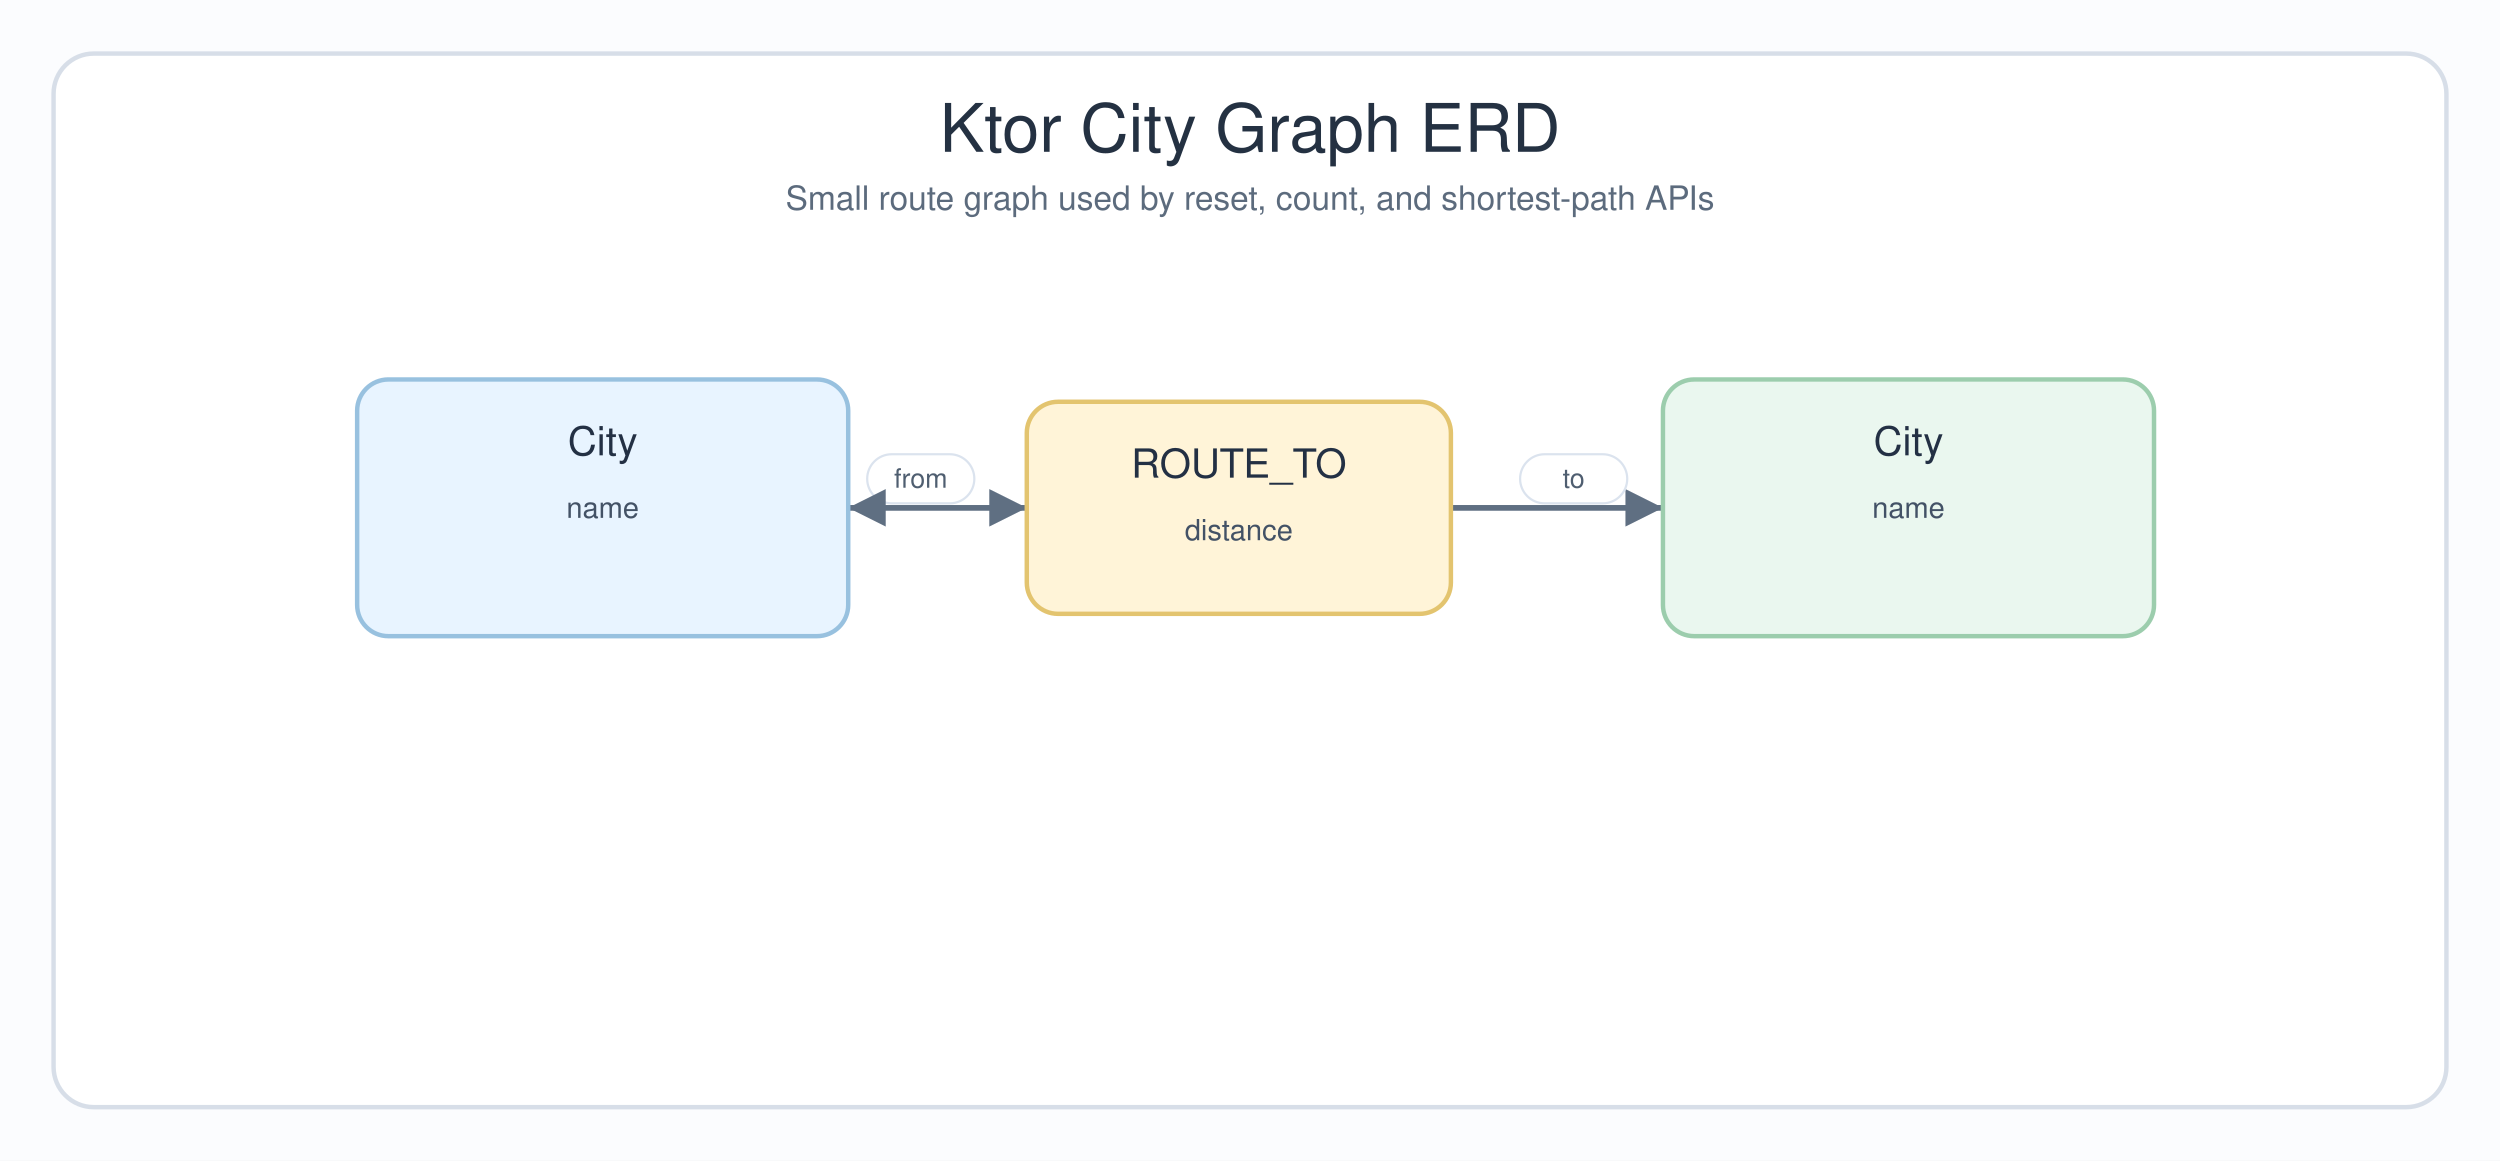
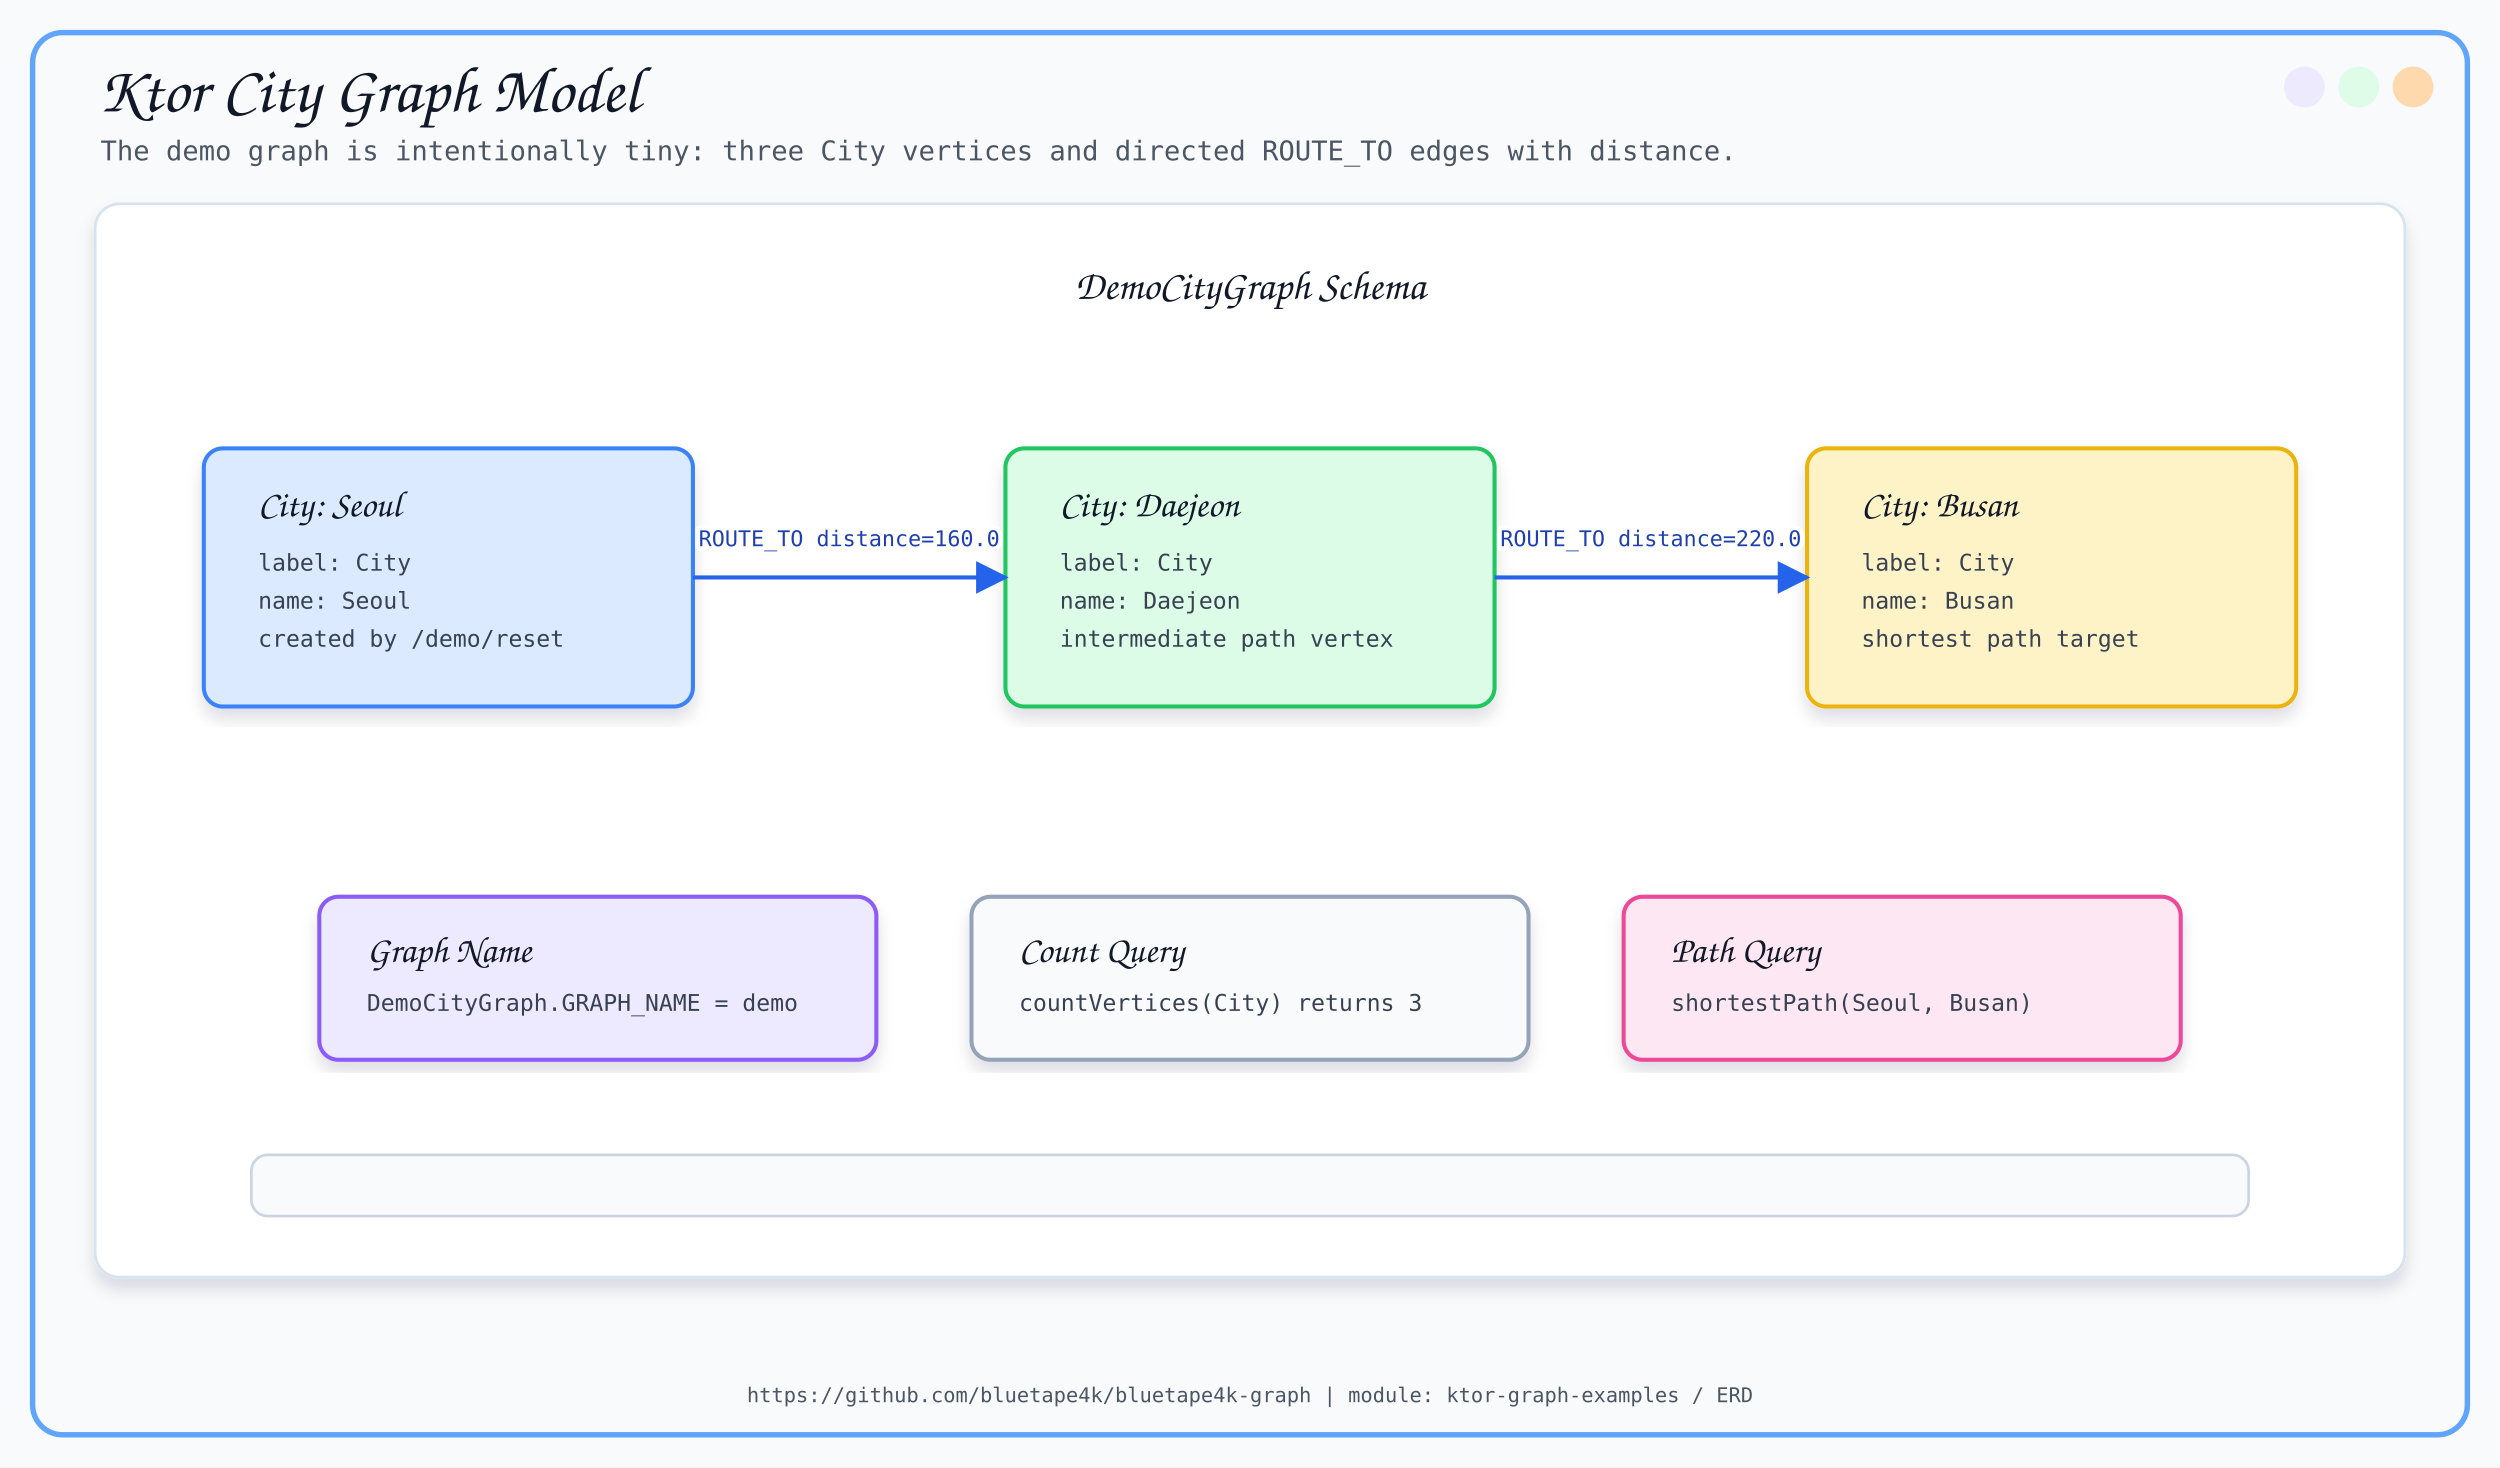
- <svg xmlns="http://www.w3.org/2000/svg" width="1120" height="520" viewBox="0 0 1120 520" role="img" aria-labelledby="title desc">
+ <svg xmlns="http://www.w3.org/2000/svg" width="1840" height="1080" viewBox="0 0 1840 1080">
  <defs>
-     <marker id="arrow" markerWidth="9" markerHeight="9" refX="8" refY="4.5" orient="auto" markerUnits="strokeWidth">
-       <path d="M1,1 L8,4.5 L1,8 Z" fill="#5f6f82" />
+     <filter id="softShadow" x="-8%" y="-8%" width="116%" height="116%">
+       <feDropShadow dx="0" dy="8" stdDeviation="6" flood-color="#0F172A" flood-opacity="0.13" />
+     </filter>
+     <marker id="arrow" viewBox="0 0 10 10" refX="9" refY="5" markerWidth="8" markerHeight="8" orient="auto">
+       <path d="M 0 0 L 10 5 L 0 10 z" fill="#2563EB" />
    </marker>
-     <style>
-       .canvas { fill: #fbfcfe; }
-       .frame { fill: #ffffff; stroke: #d7dee8; stroke-width: 2; }
-       .title { font-family: "Architects Daughter", "Comic Sans MS", "Helvetica", sans-serif; font-size: 30px; fill: #243142; }
-       .subtitle { font-family: "Comic Mono", "Comic Sans MS", "Helvetica", sans-serif; font-size: 15px; fill: #5c6b7d; }
-       .box-title { font-family: "Architects Daughter", "Comic Sans MS", "Helvetica", sans-serif; font-size: 18px; fill: #233044; }
-       .box-text { font-family: "Comic Mono", "Comic Sans MS", "Helvetica", sans-serif; font-size: 13px; fill: #435266; }
-       .label { font-family: "Comic Mono", "Comic Sans MS", "Helvetica", sans-serif; font-size: 12px; fill: #4f5e70; }
-       .edge { fill: none; stroke: #5f6f82; stroke-width: 2.4; marker-end: url(#arrow); }
-       .pill { fill: #ffffff; stroke: #dbe3ee; stroke-width: 1; }
-     </style>
  </defs>
-   <rect class="canvas" width="1120" height="520" />
-   <rect class="frame" x="24" y="24" width="1072" height="472" rx="18" />
-   <text class="title" x="560" y="68" text-anchor="middle">Ktor City Graph ERD</text>
-   <text class="subtitle" x="560" y="94" text-anchor="middle">Small route graph used by reset, count, and shortest-path APIs</text>
-   <path class="edge" d="M 380 227.5 H 420 V 227.5 H 460" />
-   <rect class="pill" x="388.5" y="203.5" width="48" height="22" rx="11" />
-   <text class="label" x="412.5" y="218.5" text-anchor="middle">from</text>
-   <path class="edge" d="M 650 227.5 H 697.5 V 227.5 H 745" />
-   <rect class="pill" x="681" y="203.5" width="48" height="22" rx="11" />
-   <text class="label" x="705" y="218.5" text-anchor="middle">to</text>
-   <path class="edge" d="M 745 227.5 H 562.5 V 227.5 H 380" />
-   <rect class="pill" x="515" y="203.5" width="95" height="22" rx="11" />
-   <text class="label" x="562.5" y="218.5" text-anchor="middle">path search</text>
-   <g>
-     <rect x="160" y="170" width="220" height="115" rx="14" fill="#e8f4ff" stroke="#98c1df" stroke-width="2" />
-     <text class="box-title" x="270" y="204" text-anchor="middle">City</text>
-     <text class="box-text" x="270" y="232" text-anchor="middle">name</text>
-   </g>
-   <g>
-     <rect x="460" y="180" width="190" height="95" rx="14" fill="#fff4d8" stroke="#e3c46f" stroke-width="2" />
-     <text class="box-title" x="555" y="214" text-anchor="middle">ROUTE_TO</text>
-     <text class="box-text" x="555" y="242" text-anchor="middle">distance</text>
-   </g>
-   <g>
-     <rect x="745" y="170" width="220" height="115" rx="14" fill="#eaf7ef" stroke="#9ccdad" stroke-width="2" />
-     <text class="box-title" x="855" y="204" text-anchor="middle">City</text>
-     <text class="box-text" x="855" y="232" text-anchor="middle">name</text>
-   </g>
+   <style>
+     .title { font-family: 'Architects Daughter', cursive; font-size: 48px; fill: #111827; }
+     .subtitle { font-family: 'Comic Mono', monospace; font-size: 20px; fill: #4B5563; }
+     .section { font-family: 'Architects Daughter', cursive; font-size: 30px; fill: #111827; }
+     .label { font-family: 'Architects Daughter', cursive; font-size: 27px; fill: #111827; }
+     .small { font-family: 'Comic Mono', monospace; font-size: 17px; fill: #374151; }
+     .tiny { font-family: 'Comic Mono', monospace; font-size: 15px; fill: #4B5563; }
+     .card { filter: url(#softShadow); }
+     .line { stroke: #2563EB; stroke-width: 3; fill: none; marker-end: url(#arrow); }
+     .rel { font-family: 'Comic Mono', monospace; font-size: 16px; fill: #1E40AF; }
+   </style>
+   <rect x="0" y="0" width="1840" height="1080" fill="#F8FAFC" />
+   <rect x="24" y="24" width="1792" height="1032" rx="22" fill="none" stroke="#60A5FA" stroke-width="4" />
+   <circle cx="1776" cy="64" r="15" fill="#FED7AA" opacity="0.95" />
+   <circle cx="1736" cy="64" r="15" fill="#DCFCE7" opacity="0.95" />
+   <circle cx="1696" cy="64" r="15" fill="#EDE9FE" opacity="0.95" />
+   <text x="72" y="82" class="title">Ktor City Graph Model</text>
+   <text x="74" y="118" class="subtitle">The demo graph is intentionally tiny: three City vertices and directed ROUTE_TO edges with distance.</text>
+   <rect x="70" y="150" width="1700" height="790" rx="18" fill="#FFFFFF" stroke="#D6E2ED" stroke-width="2" filter="url(#softShadow)" />
+   <text x="920" y="220" text-anchor="middle" class="section">DemoCityGraph Schema</text>
+   <rect x="150" y="330" width="360" height="190" rx="14" fill="#DBEAFE" stroke="#3B82F6" stroke-width="3" class="card" />
+   <text x="190" y="380" class="label">City: Seoul</text>
+   <text x="190" y="420" class="small">label: City</text>
+   <text x="190" y="448" class="small">name: Seoul</text>
+   <text x="190" y="476" class="small">created by /demo/reset</text>
+   <rect x="740" y="330" width="360" height="190" rx="14" fill="#DCFCE7" stroke="#22C55E" stroke-width="3" class="card" />
+   <text x="780" y="380" class="label">City: Daejeon</text>
+   <text x="780" y="420" class="small">label: City</text>
+   <text x="780" y="448" class="small">name: Daejeon</text>
+   <text x="780" y="476" class="small">intermediate path vertex</text>
+   <rect x="1330" y="330" width="360" height="190" rx="14" fill="#FEF3C7" stroke="#EAB308" stroke-width="3" class="card" />
+   <text x="1370" y="380" class="label">City: Busan</text>
+   <text x="1370" y="420" class="small">label: City</text>
+   <text x="1370" y="448" class="small">name: Busan</text>
+   <text x="1370" y="476" class="small">shortest path target</text>
+   <path d="M 510 425 L 740 425" class="line" />
+   <text x="625" y="402" text-anchor="middle" class="rel" stroke="#FFFFFF" stroke-width="7" stroke-linejoin="round">ROUTE_TO distance=160.0</text>
+   <text x="625" y="402" text-anchor="middle" class="rel">ROUTE_TO distance=160.0</text>
+   <path d="M 1100 425 L 1330 425" class="line" />
+   <text x="1215" y="402" text-anchor="middle" class="rel" stroke="#FFFFFF" stroke-width="7" stroke-linejoin="round">ROUTE_TO distance=220.0</text>
+   <text x="1215" y="402" text-anchor="middle" class="rel">ROUTE_TO distance=220.0</text>
+   <rect x="235" y="660" width="410" height="120" rx="14" fill="#EDE9FE" stroke="#8B5CF6" stroke-width="3" class="card" />
+   <text x="270" y="708" class="label">Graph Name</text>
+   <text x="270" y="744" class="small">DemoCityGraph.GRAPH_NAME = demo</text>
+   <rect x="715" y="660" width="410" height="120" rx="14" fill="#F8FAFC" stroke="#94A3B8" stroke-width="3" class="card" />
+   <text x="750" y="708" class="label">Count Query</text>
+   <text x="750" y="744" class="small">countVertices(City) returns 3</text>
+   <rect x="1195" y="660" width="410" height="120" rx="14" fill="#FCE7F3" stroke="#EC4899" stroke-width="3" class="card" />
+   <text x="1230" y="708" class="label">Path Query</text>
+   <text x="1230" y="744" class="small">shortestPath(Seoul, Busan)</text>
+   <rect x="185" y="850" width="1470" height="45" rx="12" fill="#F8FAFC" stroke="#CBD5E1" stroke-width="2" />
+   <text x="920" y="1032" text-anchor="middle" class="tiny">https://github.com/bluetape4k/bluetape4k-graph | module: ktor-graph-examples / ERD</text>
</svg>
